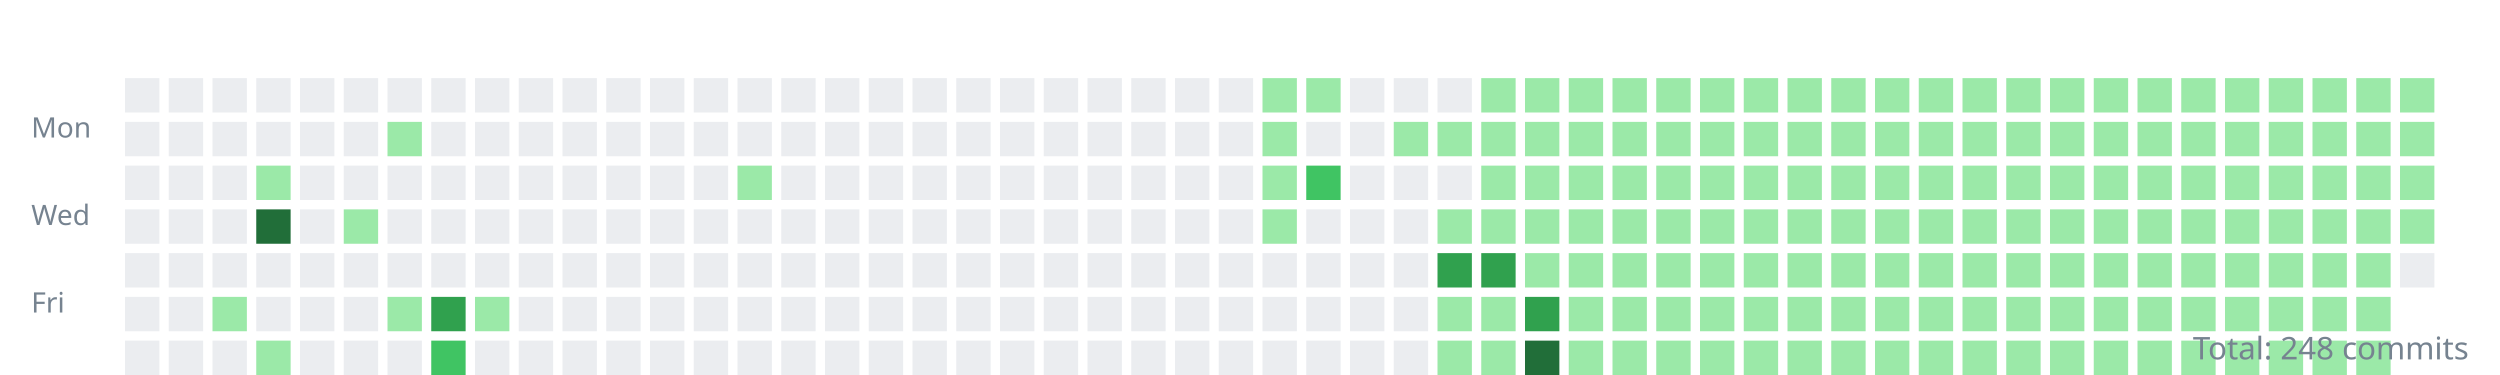
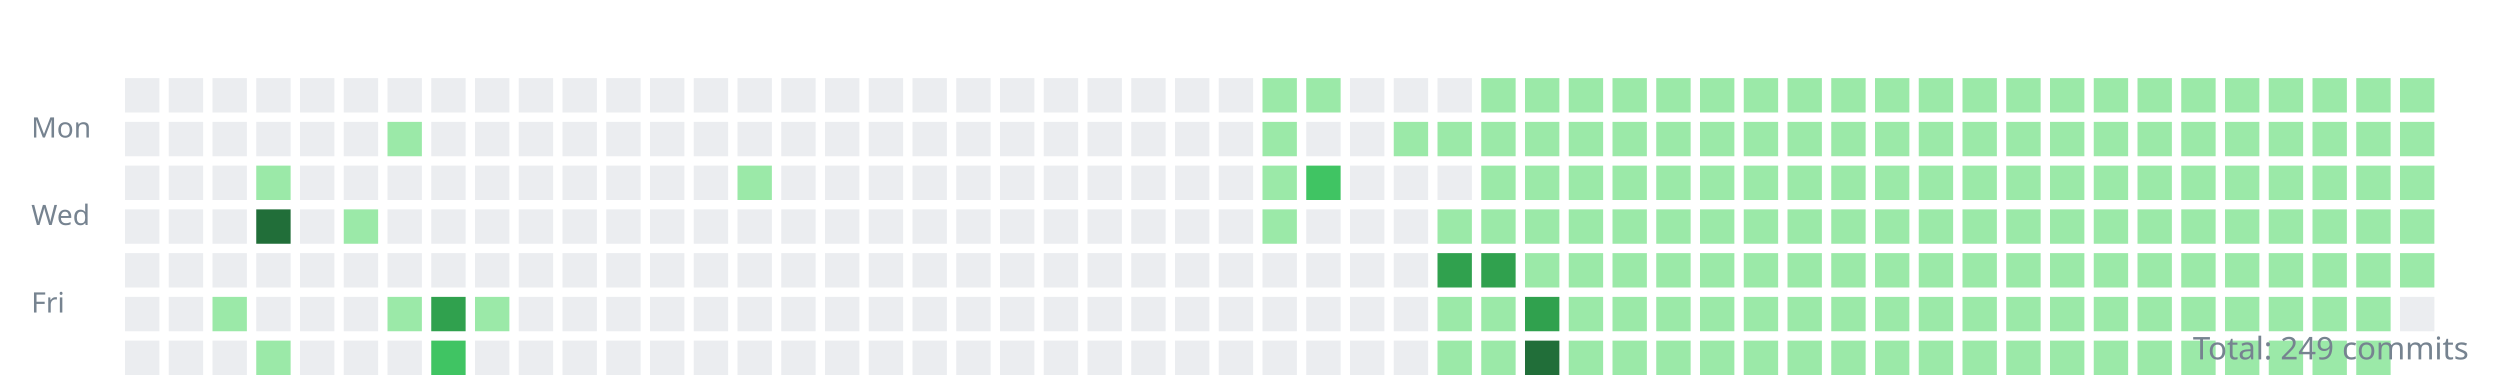
<svg xmlns="http://www.w3.org/2000/svg" width="800" height="120">
  <style>.day{outline:1px solid rgba(27,31,35,0.06);}text{font:9px sans-serif;fill:#768390;}</style>
  <g transform="translate(10,10)">
    <text y="34">Mon</text>
    <text y="62">Wed</text>
    <text y="90">Fri</text>
    <rect class="day" width="11" height="11" x="30" y="15" fill="#ebedf0" />
    <rect class="day" width="11" height="11" x="30" y="29" fill="#ebedf0" />
    <rect class="day" width="11" height="11" x="30" y="43" fill="#ebedf0" />
    <rect class="day" width="11" height="11" x="30" y="57" fill="#ebedf0" />
    <rect class="day" width="11" height="11" x="30" y="71" fill="#ebedf0" />
    <rect class="day" width="11" height="11" x="30" y="85" fill="#ebedf0" />
    <rect class="day" width="11" height="11" x="30" y="99" fill="#ebedf0" />
    <rect class="day" width="11" height="11" x="44" y="15" fill="#ebedf0" />
    <rect class="day" width="11" height="11" x="44" y="29" fill="#ebedf0" />
    <rect class="day" width="11" height="11" x="44" y="43" fill="#ebedf0" />
    <rect class="day" width="11" height="11" x="44" y="57" fill="#ebedf0" />
    <rect class="day" width="11" height="11" x="44" y="71" fill="#ebedf0" />
    <rect class="day" width="11" height="11" x="44" y="85" fill="#ebedf0" />
    <rect class="day" width="11" height="11" x="44" y="99" fill="#ebedf0" />
    <rect class="day" width="11" height="11" x="58" y="15" fill="#ebedf0" />
    <rect class="day" width="11" height="11" x="58" y="29" fill="#ebedf0" />
    <rect class="day" width="11" height="11" x="58" y="43" fill="#ebedf0" />
    <rect class="day" width="11" height="11" x="58" y="57" fill="#ebedf0" />
    <rect class="day" width="11" height="11" x="58" y="71" fill="#ebedf0" />
    <rect class="day" width="11" height="11" x="58" y="85" fill="#9be9a8" />
    <rect class="day" width="11" height="11" x="58" y="99" fill="#ebedf0" />
    <rect class="day" width="11" height="11" x="72" y="15" fill="#ebedf0" />
    <rect class="day" width="11" height="11" x="72" y="29" fill="#ebedf0" />
    <rect class="day" width="11" height="11" x="72" y="43" fill="#9be9a8" />
    <rect class="day" width="11" height="11" x="72" y="57" fill="#216e39" />
    <rect class="day" width="11" height="11" x="72" y="71" fill="#ebedf0" />
    <rect class="day" width="11" height="11" x="72" y="85" fill="#ebedf0" />
    <rect class="day" width="11" height="11" x="72" y="99" fill="#9be9a8" />
    <rect class="day" width="11" height="11" x="86" y="15" fill="#ebedf0" />
    <rect class="day" width="11" height="11" x="86" y="29" fill="#ebedf0" />
    <rect class="day" width="11" height="11" x="86" y="43" fill="#ebedf0" />
    <rect class="day" width="11" height="11" x="86" y="57" fill="#ebedf0" />
    <rect class="day" width="11" height="11" x="86" y="71" fill="#ebedf0" />
    <rect class="day" width="11" height="11" x="86" y="85" fill="#ebedf0" />
    <rect class="day" width="11" height="11" x="86" y="99" fill="#ebedf0" />
    <rect class="day" width="11" height="11" x="100" y="15" fill="#ebedf0" />
    <rect class="day" width="11" height="11" x="100" y="29" fill="#ebedf0" />
    <rect class="day" width="11" height="11" x="100" y="43" fill="#ebedf0" />
    <rect class="day" width="11" height="11" x="100" y="57" fill="#9be9a8" />
    <rect class="day" width="11" height="11" x="100" y="71" fill="#ebedf0" />
    <rect class="day" width="11" height="11" x="100" y="85" fill="#ebedf0" />
    <rect class="day" width="11" height="11" x="100" y="99" fill="#ebedf0" />
    <rect class="day" width="11" height="11" x="114" y="15" fill="#ebedf0" />
    <rect class="day" width="11" height="11" x="114" y="29" fill="#9be9a8" />
    <rect class="day" width="11" height="11" x="114" y="43" fill="#ebedf0" />
    <rect class="day" width="11" height="11" x="114" y="57" fill="#ebedf0" />
    <rect class="day" width="11" height="11" x="114" y="71" fill="#ebedf0" />
    <rect class="day" width="11" height="11" x="114" y="85" fill="#9be9a8" />
    <rect class="day" width="11" height="11" x="114" y="99" fill="#ebedf0" />
    <rect class="day" width="11" height="11" x="128" y="15" fill="#ebedf0" />
    <rect class="day" width="11" height="11" x="128" y="29" fill="#ebedf0" />
    <rect class="day" width="11" height="11" x="128" y="43" fill="#ebedf0" />
    <rect class="day" width="11" height="11" x="128" y="57" fill="#ebedf0" />
    <rect class="day" width="11" height="11" x="128" y="71" fill="#ebedf0" />
    <rect class="day" width="11" height="11" x="128" y="85" fill="#30a14e" />
    <rect class="day" width="11" height="11" x="128" y="99" fill="#40c463" />
    <rect class="day" width="11" height="11" x="142" y="15" fill="#ebedf0" />
    <rect class="day" width="11" height="11" x="142" y="29" fill="#ebedf0" />
    <rect class="day" width="11" height="11" x="142" y="43" fill="#ebedf0" />
    <rect class="day" width="11" height="11" x="142" y="57" fill="#ebedf0" />
    <rect class="day" width="11" height="11" x="142" y="71" fill="#ebedf0" />
    <rect class="day" width="11" height="11" x="142" y="85" fill="#9be9a8" />
    <rect class="day" width="11" height="11" x="142" y="99" fill="#ebedf0" />
    <rect class="day" width="11" height="11" x="156" y="15" fill="#ebedf0" />
    <rect class="day" width="11" height="11" x="156" y="29" fill="#ebedf0" />
    <rect class="day" width="11" height="11" x="156" y="43" fill="#ebedf0" />
    <rect class="day" width="11" height="11" x="156" y="57" fill="#ebedf0" />
    <rect class="day" width="11" height="11" x="156" y="71" fill="#ebedf0" />
    <rect class="day" width="11" height="11" x="156" y="85" fill="#ebedf0" />
    <rect class="day" width="11" height="11" x="156" y="99" fill="#ebedf0" />
    <rect class="day" width="11" height="11" x="170" y="15" fill="#ebedf0" />
    <rect class="day" width="11" height="11" x="170" y="29" fill="#ebedf0" />
    <rect class="day" width="11" height="11" x="170" y="43" fill="#ebedf0" />
    <rect class="day" width="11" height="11" x="170" y="57" fill="#ebedf0" />
    <rect class="day" width="11" height="11" x="170" y="71" fill="#ebedf0" />
    <rect class="day" width="11" height="11" x="170" y="85" fill="#ebedf0" />
    <rect class="day" width="11" height="11" x="170" y="99" fill="#ebedf0" />
    <rect class="day" width="11" height="11" x="184" y="15" fill="#ebedf0" />
    <rect class="day" width="11" height="11" x="184" y="29" fill="#ebedf0" />
    <rect class="day" width="11" height="11" x="184" y="43" fill="#ebedf0" />
    <rect class="day" width="11" height="11" x="184" y="57" fill="#ebedf0" />
    <rect class="day" width="11" height="11" x="184" y="71" fill="#ebedf0" />
    <rect class="day" width="11" height="11" x="184" y="85" fill="#ebedf0" />
    <rect class="day" width="11" height="11" x="184" y="99" fill="#ebedf0" />
    <rect class="day" width="11" height="11" x="198" y="15" fill="#ebedf0" />
    <rect class="day" width="11" height="11" x="198" y="29" fill="#ebedf0" />
    <rect class="day" width="11" height="11" x="198" y="43" fill="#ebedf0" />
    <rect class="day" width="11" height="11" x="198" y="57" fill="#ebedf0" />
    <rect class="day" width="11" height="11" x="198" y="71" fill="#ebedf0" />
    <rect class="day" width="11" height="11" x="198" y="85" fill="#ebedf0" />
    <rect class="day" width="11" height="11" x="198" y="99" fill="#ebedf0" />
    <rect class="day" width="11" height="11" x="212" y="15" fill="#ebedf0" />
    <rect class="day" width="11" height="11" x="212" y="29" fill="#ebedf0" />
    <rect class="day" width="11" height="11" x="212" y="43" fill="#ebedf0" />
    <rect class="day" width="11" height="11" x="212" y="57" fill="#ebedf0" />
    <rect class="day" width="11" height="11" x="212" y="71" fill="#ebedf0" />
    <rect class="day" width="11" height="11" x="212" y="85" fill="#ebedf0" />
    <rect class="day" width="11" height="11" x="212" y="99" fill="#ebedf0" />
    <rect class="day" width="11" height="11" x="226" y="15" fill="#ebedf0" />
    <rect class="day" width="11" height="11" x="226" y="29" fill="#ebedf0" />
    <rect class="day" width="11" height="11" x="226" y="43" fill="#9be9a8" />
    <rect class="day" width="11" height="11" x="226" y="57" fill="#ebedf0" />
    <rect class="day" width="11" height="11" x="226" y="71" fill="#ebedf0" />
    <rect class="day" width="11" height="11" x="226" y="85" fill="#ebedf0" />
    <rect class="day" width="11" height="11" x="226" y="99" fill="#ebedf0" />
    <rect class="day" width="11" height="11" x="240" y="15" fill="#ebedf0" />
    <rect class="day" width="11" height="11" x="240" y="29" fill="#ebedf0" />
    <rect class="day" width="11" height="11" x="240" y="43" fill="#ebedf0" />
    <rect class="day" width="11" height="11" x="240" y="57" fill="#ebedf0" />
    <rect class="day" width="11" height="11" x="240" y="71" fill="#ebedf0" />
    <rect class="day" width="11" height="11" x="240" y="85" fill="#ebedf0" />
    <rect class="day" width="11" height="11" x="240" y="99" fill="#ebedf0" />
    <rect class="day" width="11" height="11" x="254" y="15" fill="#ebedf0" />
    <rect class="day" width="11" height="11" x="254" y="29" fill="#ebedf0" />
    <rect class="day" width="11" height="11" x="254" y="43" fill="#ebedf0" />
    <rect class="day" width="11" height="11" x="254" y="57" fill="#ebedf0" />
    <rect class="day" width="11" height="11" x="254" y="71" fill="#ebedf0" />
    <rect class="day" width="11" height="11" x="254" y="85" fill="#ebedf0" />
    <rect class="day" width="11" height="11" x="254" y="99" fill="#ebedf0" />
    <rect class="day" width="11" height="11" x="268" y="15" fill="#ebedf0" />
    <rect class="day" width="11" height="11" x="268" y="29" fill="#ebedf0" />
    <rect class="day" width="11" height="11" x="268" y="43" fill="#ebedf0" />
    <rect class="day" width="11" height="11" x="268" y="57" fill="#ebedf0" />
    <rect class="day" width="11" height="11" x="268" y="71" fill="#ebedf0" />
    <rect class="day" width="11" height="11" x="268" y="85" fill="#ebedf0" />
    <rect class="day" width="11" height="11" x="268" y="99" fill="#ebedf0" />
    <rect class="day" width="11" height="11" x="282" y="15" fill="#ebedf0" />
    <rect class="day" width="11" height="11" x="282" y="29" fill="#ebedf0" />
    <rect class="day" width="11" height="11" x="282" y="43" fill="#ebedf0" />
    <rect class="day" width="11" height="11" x="282" y="57" fill="#ebedf0" />
    <rect class="day" width="11" height="11" x="282" y="71" fill="#ebedf0" />
    <rect class="day" width="11" height="11" x="282" y="85" fill="#ebedf0" />
    <rect class="day" width="11" height="11" x="282" y="99" fill="#ebedf0" />
    <rect class="day" width="11" height="11" x="296" y="15" fill="#ebedf0" />
    <rect class="day" width="11" height="11" x="296" y="29" fill="#ebedf0" />
    <rect class="day" width="11" height="11" x="296" y="43" fill="#ebedf0" />
    <rect class="day" width="11" height="11" x="296" y="57" fill="#ebedf0" />
    <rect class="day" width="11" height="11" x="296" y="71" fill="#ebedf0" />
    <rect class="day" width="11" height="11" x="296" y="85" fill="#ebedf0" />
    <rect class="day" width="11" height="11" x="296" y="99" fill="#ebedf0" />
    <rect class="day" width="11" height="11" x="310" y="15" fill="#ebedf0" />
    <rect class="day" width="11" height="11" x="310" y="29" fill="#ebedf0" />
    <rect class="day" width="11" height="11" x="310" y="43" fill="#ebedf0" />
    <rect class="day" width="11" height="11" x="310" y="57" fill="#ebedf0" />
    <rect class="day" width="11" height="11" x="310" y="71" fill="#ebedf0" />
    <rect class="day" width="11" height="11" x="310" y="85" fill="#ebedf0" />
    <rect class="day" width="11" height="11" x="310" y="99" fill="#ebedf0" />
    <rect class="day" width="11" height="11" x="324" y="15" fill="#ebedf0" />
    <rect class="day" width="11" height="11" x="324" y="29" fill="#ebedf0" />
    <rect class="day" width="11" height="11" x="324" y="43" fill="#ebedf0" />
    <rect class="day" width="11" height="11" x="324" y="57" fill="#ebedf0" />
    <rect class="day" width="11" height="11" x="324" y="71" fill="#ebedf0" />
    <rect class="day" width="11" height="11" x="324" y="85" fill="#ebedf0" />
    <rect class="day" width="11" height="11" x="324" y="99" fill="#ebedf0" />
    <rect class="day" width="11" height="11" x="338" y="15" fill="#ebedf0" />
    <rect class="day" width="11" height="11" x="338" y="29" fill="#ebedf0" />
    <rect class="day" width="11" height="11" x="338" y="43" fill="#ebedf0" />
    <rect class="day" width="11" height="11" x="338" y="57" fill="#ebedf0" />
    <rect class="day" width="11" height="11" x="338" y="71" fill="#ebedf0" />
    <rect class="day" width="11" height="11" x="338" y="85" fill="#ebedf0" />
    <rect class="day" width="11" height="11" x="338" y="99" fill="#ebedf0" />
    <rect class="day" width="11" height="11" x="352" y="15" fill="#ebedf0" />
    <rect class="day" width="11" height="11" x="352" y="29" fill="#ebedf0" />
    <rect class="day" width="11" height="11" x="352" y="43" fill="#ebedf0" />
    <rect class="day" width="11" height="11" x="352" y="57" fill="#ebedf0" />
    <rect class="day" width="11" height="11" x="352" y="71" fill="#ebedf0" />
    <rect class="day" width="11" height="11" x="352" y="85" fill="#ebedf0" />
    <rect class="day" width="11" height="11" x="352" y="99" fill="#ebedf0" />
    <rect class="day" width="11" height="11" x="366" y="15" fill="#ebedf0" />
    <rect class="day" width="11" height="11" x="366" y="29" fill="#ebedf0" />
    <rect class="day" width="11" height="11" x="366" y="43" fill="#ebedf0" />
    <rect class="day" width="11" height="11" x="366" y="57" fill="#ebedf0" />
    <rect class="day" width="11" height="11" x="366" y="71" fill="#ebedf0" />
    <rect class="day" width="11" height="11" x="366" y="85" fill="#ebedf0" />
    <rect class="day" width="11" height="11" x="366" y="99" fill="#ebedf0" />
    <rect class="day" width="11" height="11" x="380" y="15" fill="#ebedf0" />
    <rect class="day" width="11" height="11" x="380" y="29" fill="#ebedf0" />
    <rect class="day" width="11" height="11" x="380" y="43" fill="#ebedf0" />
    <rect class="day" width="11" height="11" x="380" y="57" fill="#ebedf0" />
    <rect class="day" width="11" height="11" x="380" y="71" fill="#ebedf0" />
    <rect class="day" width="11" height="11" x="380" y="85" fill="#ebedf0" />
    <rect class="day" width="11" height="11" x="380" y="99" fill="#ebedf0" />
    <rect class="day" width="11" height="11" x="394" y="15" fill="#9be9a8" />
    <rect class="day" width="11" height="11" x="394" y="29" fill="#9be9a8" />
    <rect class="day" width="11" height="11" x="394" y="43" fill="#9be9a8" />
    <rect class="day" width="11" height="11" x="394" y="57" fill="#9be9a8" />
    <rect class="day" width="11" height="11" x="394" y="71" fill="#ebedf0" />
    <rect class="day" width="11" height="11" x="394" y="85" fill="#ebedf0" />
    <rect class="day" width="11" height="11" x="394" y="99" fill="#ebedf0" />
    <rect class="day" width="11" height="11" x="408" y="15" fill="#9be9a8" />
    <rect class="day" width="11" height="11" x="408" y="29" fill="#ebedf0" />
    <rect class="day" width="11" height="11" x="408" y="43" fill="#40c463" />
    <rect class="day" width="11" height="11" x="408" y="57" fill="#ebedf0" />
    <rect class="day" width="11" height="11" x="408" y="71" fill="#ebedf0" />
    <rect class="day" width="11" height="11" x="408" y="85" fill="#ebedf0" />
    <rect class="day" width="11" height="11" x="408" y="99" fill="#ebedf0" />
    <rect class="day" width="11" height="11" x="422" y="15" fill="#ebedf0" />
    <rect class="day" width="11" height="11" x="422" y="29" fill="#ebedf0" />
    <rect class="day" width="11" height="11" x="422" y="43" fill="#ebedf0" />
    <rect class="day" width="11" height="11" x="422" y="57" fill="#ebedf0" />
    <rect class="day" width="11" height="11" x="422" y="71" fill="#ebedf0" />
    <rect class="day" width="11" height="11" x="422" y="85" fill="#ebedf0" />
    <rect class="day" width="11" height="11" x="422" y="99" fill="#ebedf0" />
    <rect class="day" width="11" height="11" x="436" y="15" fill="#ebedf0" />
    <rect class="day" width="11" height="11" x="436" y="29" fill="#9be9a8" />
    <rect class="day" width="11" height="11" x="436" y="43" fill="#ebedf0" />
    <rect class="day" width="11" height="11" x="436" y="57" fill="#ebedf0" />
    <rect class="day" width="11" height="11" x="436" y="71" fill="#ebedf0" />
    <rect class="day" width="11" height="11" x="436" y="85" fill="#ebedf0" />
    <rect class="day" width="11" height="11" x="436" y="99" fill="#ebedf0" />
    <rect class="day" width="11" height="11" x="450" y="15" fill="#ebedf0" />
    <rect class="day" width="11" height="11" x="450" y="29" fill="#9be9a8" />
    <rect class="day" width="11" height="11" x="450" y="43" fill="#ebedf0" />
    <rect class="day" width="11" height="11" x="450" y="57" fill="#9be9a8" />
    <rect class="day" width="11" height="11" x="450" y="71" fill="#30a14e" />
    <rect class="day" width="11" height="11" x="450" y="85" fill="#9be9a8" />
    <rect class="day" width="11" height="11" x="450" y="99" fill="#9be9a8" />
    <rect class="day" width="11" height="11" x="464" y="15" fill="#9be9a8" />
    <rect class="day" width="11" height="11" x="464" y="29" fill="#9be9a8" />
    <rect class="day" width="11" height="11" x="464" y="43" fill="#9be9a8" />
    <rect class="day" width="11" height="11" x="464" y="57" fill="#9be9a8" />
    <rect class="day" width="11" height="11" x="464" y="71" fill="#30a14e" />
    <rect class="day" width="11" height="11" x="464" y="85" fill="#9be9a8" />
    <rect class="day" width="11" height="11" x="464" y="99" fill="#9be9a8" />
    <rect class="day" width="11" height="11" x="478" y="15" fill="#9be9a8" />
    <rect class="day" width="11" height="11" x="478" y="29" fill="#9be9a8" />
    <rect class="day" width="11" height="11" x="478" y="43" fill="#9be9a8" />
    <rect class="day" width="11" height="11" x="478" y="57" fill="#9be9a8" />
    <rect class="day" width="11" height="11" x="478" y="71" fill="#9be9a8" />
    <rect class="day" width="11" height="11" x="478" y="85" fill="#30a14e" />
    <rect class="day" width="11" height="11" x="478" y="99" fill="#216e39" />
    <rect class="day" width="11" height="11" x="492" y="15" fill="#9be9a8" />
    <rect class="day" width="11" height="11" x="492" y="29" fill="#9be9a8" />
    <rect class="day" width="11" height="11" x="492" y="43" fill="#9be9a8" />
    <rect class="day" width="11" height="11" x="492" y="57" fill="#9be9a8" />
    <rect class="day" width="11" height="11" x="492" y="71" fill="#9be9a8" />
    <rect class="day" width="11" height="11" x="492" y="85" fill="#9be9a8" />
    <rect class="day" width="11" height="11" x="492" y="99" fill="#9be9a8" />
    <rect class="day" width="11" height="11" x="506" y="15" fill="#9be9a8" />
    <rect class="day" width="11" height="11" x="506" y="29" fill="#9be9a8" />
    <rect class="day" width="11" height="11" x="506" y="43" fill="#9be9a8" />
    <rect class="day" width="11" height="11" x="506" y="57" fill="#9be9a8" />
    <rect class="day" width="11" height="11" x="506" y="71" fill="#9be9a8" />
    <rect class="day" width="11" height="11" x="506" y="85" fill="#9be9a8" />
    <rect class="day" width="11" height="11" x="506" y="99" fill="#9be9a8" />
    <rect class="day" width="11" height="11" x="520" y="15" fill="#9be9a8" />
    <rect class="day" width="11" height="11" x="520" y="29" fill="#9be9a8" />
    <rect class="day" width="11" height="11" x="520" y="43" fill="#9be9a8" />
    <rect class="day" width="11" height="11" x="520" y="57" fill="#9be9a8" />
    <rect class="day" width="11" height="11" x="520" y="71" fill="#9be9a8" />
    <rect class="day" width="11" height="11" x="520" y="85" fill="#9be9a8" />
    <rect class="day" width="11" height="11" x="520" y="99" fill="#9be9a8" />
    <rect class="day" width="11" height="11" x="534" y="15" fill="#9be9a8" />
    <rect class="day" width="11" height="11" x="534" y="29" fill="#9be9a8" />
    <rect class="day" width="11" height="11" x="534" y="43" fill="#9be9a8" />
    <rect class="day" width="11" height="11" x="534" y="57" fill="#9be9a8" />
    <rect class="day" width="11" height="11" x="534" y="71" fill="#9be9a8" />
    <rect class="day" width="11" height="11" x="534" y="85" fill="#9be9a8" />
    <rect class="day" width="11" height="11" x="534" y="99" fill="#9be9a8" />
    <rect class="day" width="11" height="11" x="548" y="15" fill="#9be9a8" />
    <rect class="day" width="11" height="11" x="548" y="29" fill="#9be9a8" />
    <rect class="day" width="11" height="11" x="548" y="43" fill="#9be9a8" />
    <rect class="day" width="11" height="11" x="548" y="57" fill="#9be9a8" />
    <rect class="day" width="11" height="11" x="548" y="71" fill="#9be9a8" />
    <rect class="day" width="11" height="11" x="548" y="85" fill="#9be9a8" />
    <rect class="day" width="11" height="11" x="548" y="99" fill="#9be9a8" />
    <rect class="day" width="11" height="11" x="562" y="15" fill="#9be9a8" />
    <rect class="day" width="11" height="11" x="562" y="29" fill="#9be9a8" />
    <rect class="day" width="11" height="11" x="562" y="43" fill="#9be9a8" />
    <rect class="day" width="11" height="11" x="562" y="57" fill="#9be9a8" />
    <rect class="day" width="11" height="11" x="562" y="71" fill="#9be9a8" />
    <rect class="day" width="11" height="11" x="562" y="85" fill="#9be9a8" />
    <rect class="day" width="11" height="11" x="562" y="99" fill="#9be9a8" />
    <rect class="day" width="11" height="11" x="576" y="15" fill="#9be9a8" />
    <rect class="day" width="11" height="11" x="576" y="29" fill="#9be9a8" />
    <rect class="day" width="11" height="11" x="576" y="43" fill="#9be9a8" />
    <rect class="day" width="11" height="11" x="576" y="57" fill="#9be9a8" />
    <rect class="day" width="11" height="11" x="576" y="71" fill="#9be9a8" />
    <rect class="day" width="11" height="11" x="576" y="85" fill="#9be9a8" />
    <rect class="day" width="11" height="11" x="576" y="99" fill="#9be9a8" />
    <rect class="day" width="11" height="11" x="590" y="15" fill="#9be9a8" />
    <rect class="day" width="11" height="11" x="590" y="29" fill="#9be9a8" />
    <rect class="day" width="11" height="11" x="590" y="43" fill="#9be9a8" />
    <rect class="day" width="11" height="11" x="590" y="57" fill="#9be9a8" />
    <rect class="day" width="11" height="11" x="590" y="71" fill="#9be9a8" />
    <rect class="day" width="11" height="11" x="590" y="85" fill="#9be9a8" />
    <rect class="day" width="11" height="11" x="590" y="99" fill="#9be9a8" />
    <rect class="day" width="11" height="11" x="604" y="15" fill="#9be9a8" />
    <rect class="day" width="11" height="11" x="604" y="29" fill="#9be9a8" />
    <rect class="day" width="11" height="11" x="604" y="43" fill="#9be9a8" />
    <rect class="day" width="11" height="11" x="604" y="57" fill="#9be9a8" />
    <rect class="day" width="11" height="11" x="604" y="71" fill="#9be9a8" />
    <rect class="day" width="11" height="11" x="604" y="85" fill="#9be9a8" />
    <rect class="day" width="11" height="11" x="604" y="99" fill="#9be9a8" />
    <rect class="day" width="11" height="11" x="618" y="15" fill="#9be9a8" />
    <rect class="day" width="11" height="11" x="618" y="29" fill="#9be9a8" />
    <rect class="day" width="11" height="11" x="618" y="43" fill="#9be9a8" />
    <rect class="day" width="11" height="11" x="618" y="57" fill="#9be9a8" />
    <rect class="day" width="11" height="11" x="618" y="71" fill="#9be9a8" />
    <rect class="day" width="11" height="11" x="618" y="85" fill="#9be9a8" />
    <rect class="day" width="11" height="11" x="618" y="99" fill="#9be9a8" />
    <rect class="day" width="11" height="11" x="632" y="15" fill="#9be9a8" />
    <rect class="day" width="11" height="11" x="632" y="29" fill="#9be9a8" />
    <rect class="day" width="11" height="11" x="632" y="43" fill="#9be9a8" />
    <rect class="day" width="11" height="11" x="632" y="57" fill="#9be9a8" />
    <rect class="day" width="11" height="11" x="632" y="71" fill="#9be9a8" />
    <rect class="day" width="11" height="11" x="632" y="85" fill="#9be9a8" />
    <rect class="day" width="11" height="11" x="632" y="99" fill="#9be9a8" />
    <rect class="day" width="11" height="11" x="646" y="15" fill="#9be9a8" />
    <rect class="day" width="11" height="11" x="646" y="29" fill="#9be9a8" />
    <rect class="day" width="11" height="11" x="646" y="43" fill="#9be9a8" />
    <rect class="day" width="11" height="11" x="646" y="57" fill="#9be9a8" />
    <rect class="day" width="11" height="11" x="646" y="71" fill="#9be9a8" />
    <rect class="day" width="11" height="11" x="646" y="85" fill="#9be9a8" />
    <rect class="day" width="11" height="11" x="646" y="99" fill="#9be9a8" />
    <rect class="day" width="11" height="11" x="660" y="15" fill="#9be9a8" />
    <rect class="day" width="11" height="11" x="660" y="29" fill="#9be9a8" />
    <rect class="day" width="11" height="11" x="660" y="43" fill="#9be9a8" />
    <rect class="day" width="11" height="11" x="660" y="57" fill="#9be9a8" />
    <rect class="day" width="11" height="11" x="660" y="71" fill="#9be9a8" />
    <rect class="day" width="11" height="11" x="660" y="85" fill="#9be9a8" />
    <rect class="day" width="11" height="11" x="660" y="99" fill="#9be9a8" />
    <rect class="day" width="11" height="11" x="674" y="15" fill="#9be9a8" />
    <rect class="day" width="11" height="11" x="674" y="29" fill="#9be9a8" />
    <rect class="day" width="11" height="11" x="674" y="43" fill="#9be9a8" />
    <rect class="day" width="11" height="11" x="674" y="57" fill="#9be9a8" />
    <rect class="day" width="11" height="11" x="674" y="71" fill="#9be9a8" />
    <rect class="day" width="11" height="11" x="674" y="85" fill="#9be9a8" />
    <rect class="day" width="11" height="11" x="674" y="99" fill="#9be9a8" />
    <rect class="day" width="11" height="11" x="688" y="15" fill="#9be9a8" />
    <rect class="day" width="11" height="11" x="688" y="29" fill="#9be9a8" />
    <rect class="day" width="11" height="11" x="688" y="43" fill="#9be9a8" />
    <rect class="day" width="11" height="11" x="688" y="57" fill="#9be9a8" />
    <rect class="day" width="11" height="11" x="688" y="71" fill="#9be9a8" />
    <rect class="day" width="11" height="11" x="688" y="85" fill="#9be9a8" />
    <rect class="day" width="11" height="11" x="688" y="99" fill="#9be9a8" />
    <rect class="day" width="11" height="11" x="702" y="15" fill="#9be9a8" />
    <rect class="day" width="11" height="11" x="702" y="29" fill="#9be9a8" />
    <rect class="day" width="11" height="11" x="702" y="43" fill="#9be9a8" />
    <rect class="day" width="11" height="11" x="702" y="57" fill="#9be9a8" />
    <rect class="day" width="11" height="11" x="702" y="71" fill="#9be9a8" />
    <rect class="day" width="11" height="11" x="702" y="85" fill="#9be9a8" />
    <rect class="day" width="11" height="11" x="702" y="99" fill="#9be9a8" />
    <rect class="day" width="11" height="11" x="716" y="15" fill="#9be9a8" />
    <rect class="day" width="11" height="11" x="716" y="29" fill="#9be9a8" />
    <rect class="day" width="11" height="11" x="716" y="43" fill="#9be9a8" />
    <rect class="day" width="11" height="11" x="716" y="57" fill="#9be9a8" />
    <rect class="day" width="11" height="11" x="716" y="71" fill="#9be9a8" />
    <rect class="day" width="11" height="11" x="716" y="85" fill="#9be9a8" />
    <rect class="day" width="11" height="11" x="716" y="99" fill="#9be9a8" />
    <rect class="day" width="11" height="11" x="730" y="15" fill="#9be9a8" />
    <rect class="day" width="11" height="11" x="730" y="29" fill="#9be9a8" />
    <rect class="day" width="11" height="11" x="730" y="43" fill="#9be9a8" />
    <rect class="day" width="11" height="11" x="730" y="57" fill="#9be9a8" />
    <rect class="day" width="11" height="11" x="730" y="71" fill="#9be9a8" />
    <rect class="day" width="11" height="11" x="730" y="85" fill="#9be9a8" />
    <rect class="day" width="11" height="11" x="730" y="99" fill="#9be9a8" />
    <rect class="day" width="11" height="11" x="744" y="15" fill="#9be9a8" />
    <rect class="day" width="11" height="11" x="744" y="29" fill="#9be9a8" />
    <rect class="day" width="11" height="11" x="744" y="43" fill="#9be9a8" />
    <rect class="day" width="11" height="11" x="744" y="57" fill="#9be9a8" />
    <rect class="day" width="11" height="11" x="744" y="71" fill="#9be9a8" />
    <rect class="day" width="11" height="11" x="744" y="85" fill="#9be9a8" />
    <rect class="day" width="11" height="11" x="744" y="99" fill="#9be9a8" />
    <rect class="day" width="11" height="11" x="758" y="15" fill="#9be9a8" />
    <rect class="day" width="11" height="11" x="758" y="29" fill="#9be9a8" />
    <rect class="day" width="11" height="11" x="758" y="43" fill="#9be9a8" />
    <rect class="day" width="11" height="11" x="758" y="57" fill="#9be9a8" />
-     <rect class="day" width="11" height="11" x="758" y="71" fill="#ebedf0" />
+     <rect class="day" width="11" height="11" x="758" y="71" fill="#9be9a8" />
+     <rect class="day" width="11" height="11" x="758" y="85" fill="#ebedf0" />
  </g>
-   <text x="790" y="115" text-anchor="end" style="font-size:10px">Total: 248 commits</text>
+   <text x="790" y="115" text-anchor="end" style="font-size:10px">Total: 249 commits</text>
</svg>
